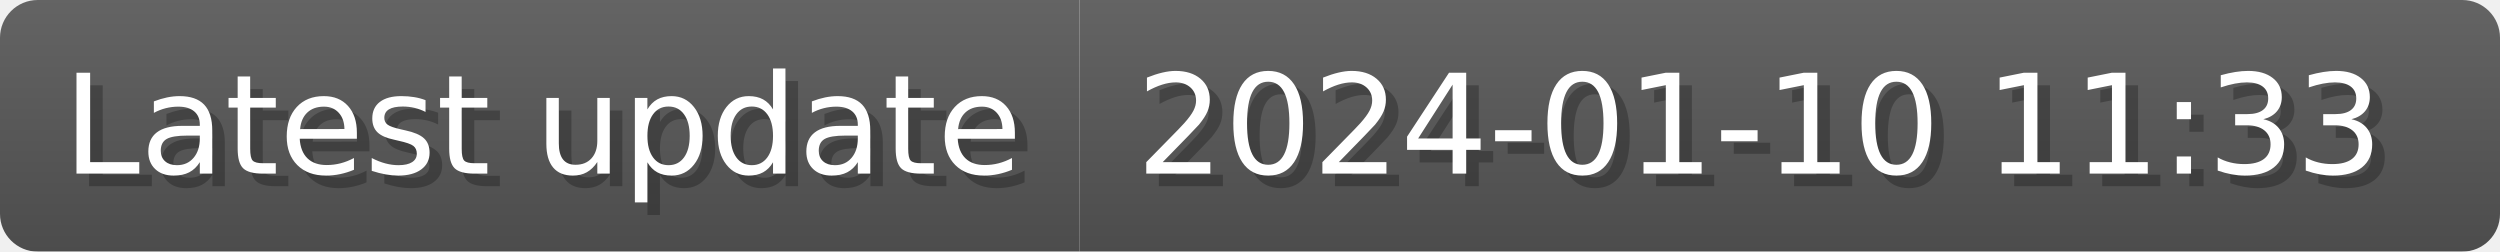
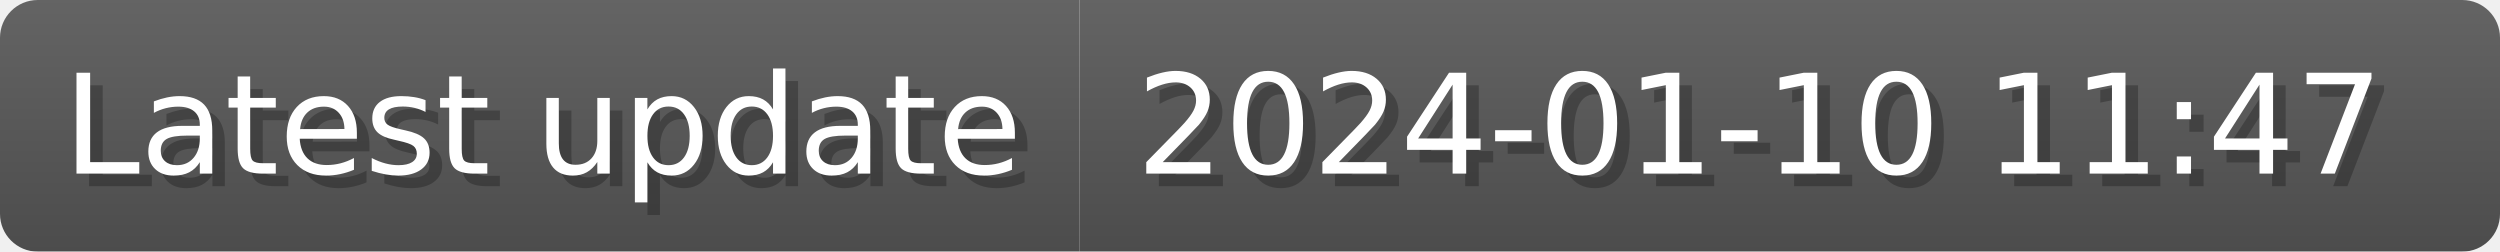
- <svg xmlns="http://www.w3.org/2000/svg" width="198.7" height="20" viewBox="0 0 1987 200" role="img" aria-label="Latest update: 2024-01-10 11:33">
+ <svg xmlns="http://www.w3.org/2000/svg" width="198.7" height="20" viewBox="0 0 1987 200" role="img" aria-label="Latest update: 2024-01-10 11:47">
  <linearGradient id="a" x2="0" y2="100%">
    <stop offset="0" stop-opacity=".1" stop-color="#EEE" />
    <stop offset="1" stop-opacity=".1" />
  </linearGradient>
  <mask id="m">
    <rect width="1987" height="200" rx="30" fill="#FFF" />
  </mask>
  <g mask="url(#m)">
    <rect width="858" height="200" fill="#555" />
    <rect width="1129" height="200" fill="#555" x="858" />
    <rect width="1987" height="200" fill="url(#a)" />
  </g>
  <g aria-hidden="true" fill="#fff" text-anchor="start" font-family="Verdana,DejaVu Sans,sans-serif" font-size="110">
    <text x="60" y="148" textLength="758" fill="#000" opacity="0.25">Latest update</text>
    <text x="50" y="138" textLength="758">Latest update</text>
-     <text x="913" y="148" textLength="1029" fill="#000" opacity="0.25">2024-01-10 11:33</text>
-     <text x="903" y="138" textLength="1029">2024-01-10 11:33</text>
+     <text x="913" y="148" textLength="1029" fill="#000" opacity="0.25">2024-01-10 11:47</text>
+     <text x="903" y="138" textLength="1029">2024-01-10 11:47</text>
  </g>
</svg>
